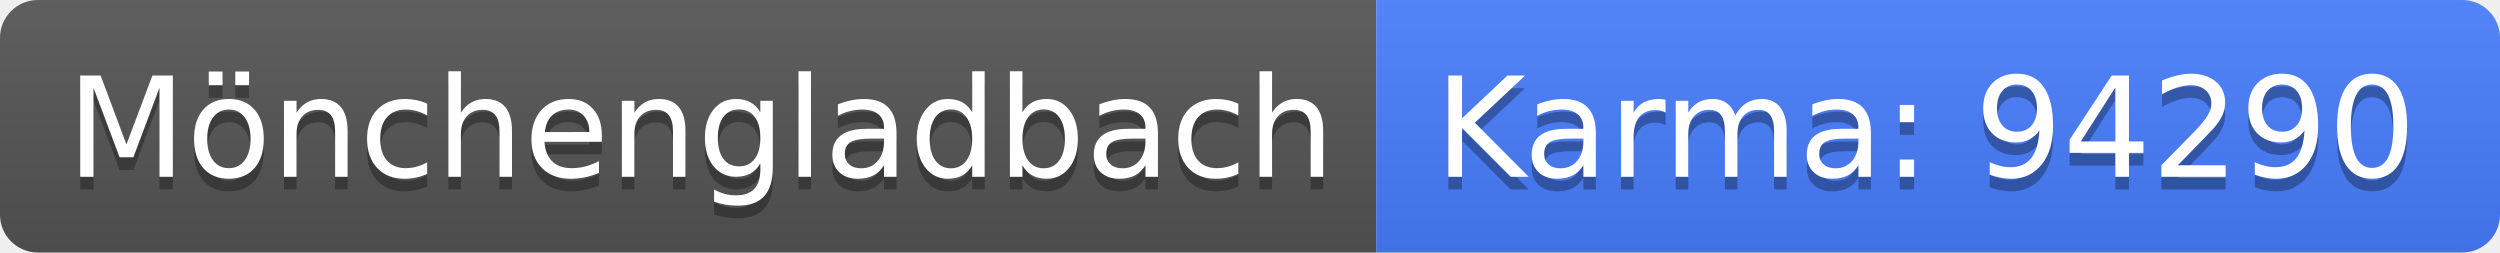
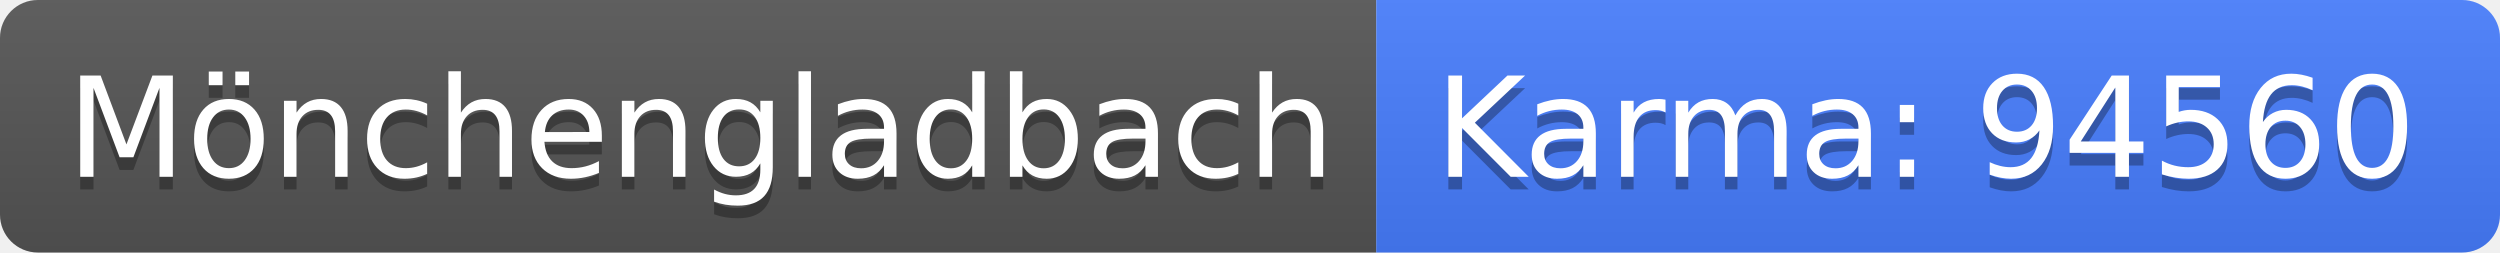
<svg xmlns="http://www.w3.org/2000/svg" width="198" height="20">
  <linearGradient id="b" x2="0" y2="100%">
    <stop offset="0" stop-color="#bbb" stop-opacity=".1" />
    <stop offset="1" stop-opacity=".1" />
  </linearGradient>
  <clipPath id="a">
    <rect width="198" height="20" rx="3" fill="#fff" />
  </clipPath>
  <g clip-path="url(#a)">
    <path fill="#555" d="M0 0h109v20H0z" />
    <path fill="#477eff" d="M109 0h89v20H109z" />
    <path fill="url(#b)" d="M0 0h198v20H0z" />
  </g>
  <g fill="#fff" text-anchor="middle" font-family="DejaVu Sans,Verdana,Geneva,sans-serif" font-size="110">
    <text x="555" y="150" fill="#010101" fill-opacity=".3" transform="scale(.1)" textLength="990">Mönchengladbach</text>
    <text x="555" y="140" transform="scale(.1)" textLength="990">Mönchengladbach</text>
-     <text x="1525" y="150" fill="#010101" fill-opacity=".3" transform="scale(.1)" textLength="790">Karma: 94290</text>
-     <text x="1525" y="140" transform="scale(.1)" textLength="790">Karma: 94290</text>
+     <text x="1525" y="150" fill="#010101" fill-opacity=".3" transform="scale(.1)" textLength="790">Karma: 94560</text>
+     <text x="1525" y="140" transform="scale(.1)" textLength="790">Karma: 94560</text>
  </g>
</svg>
